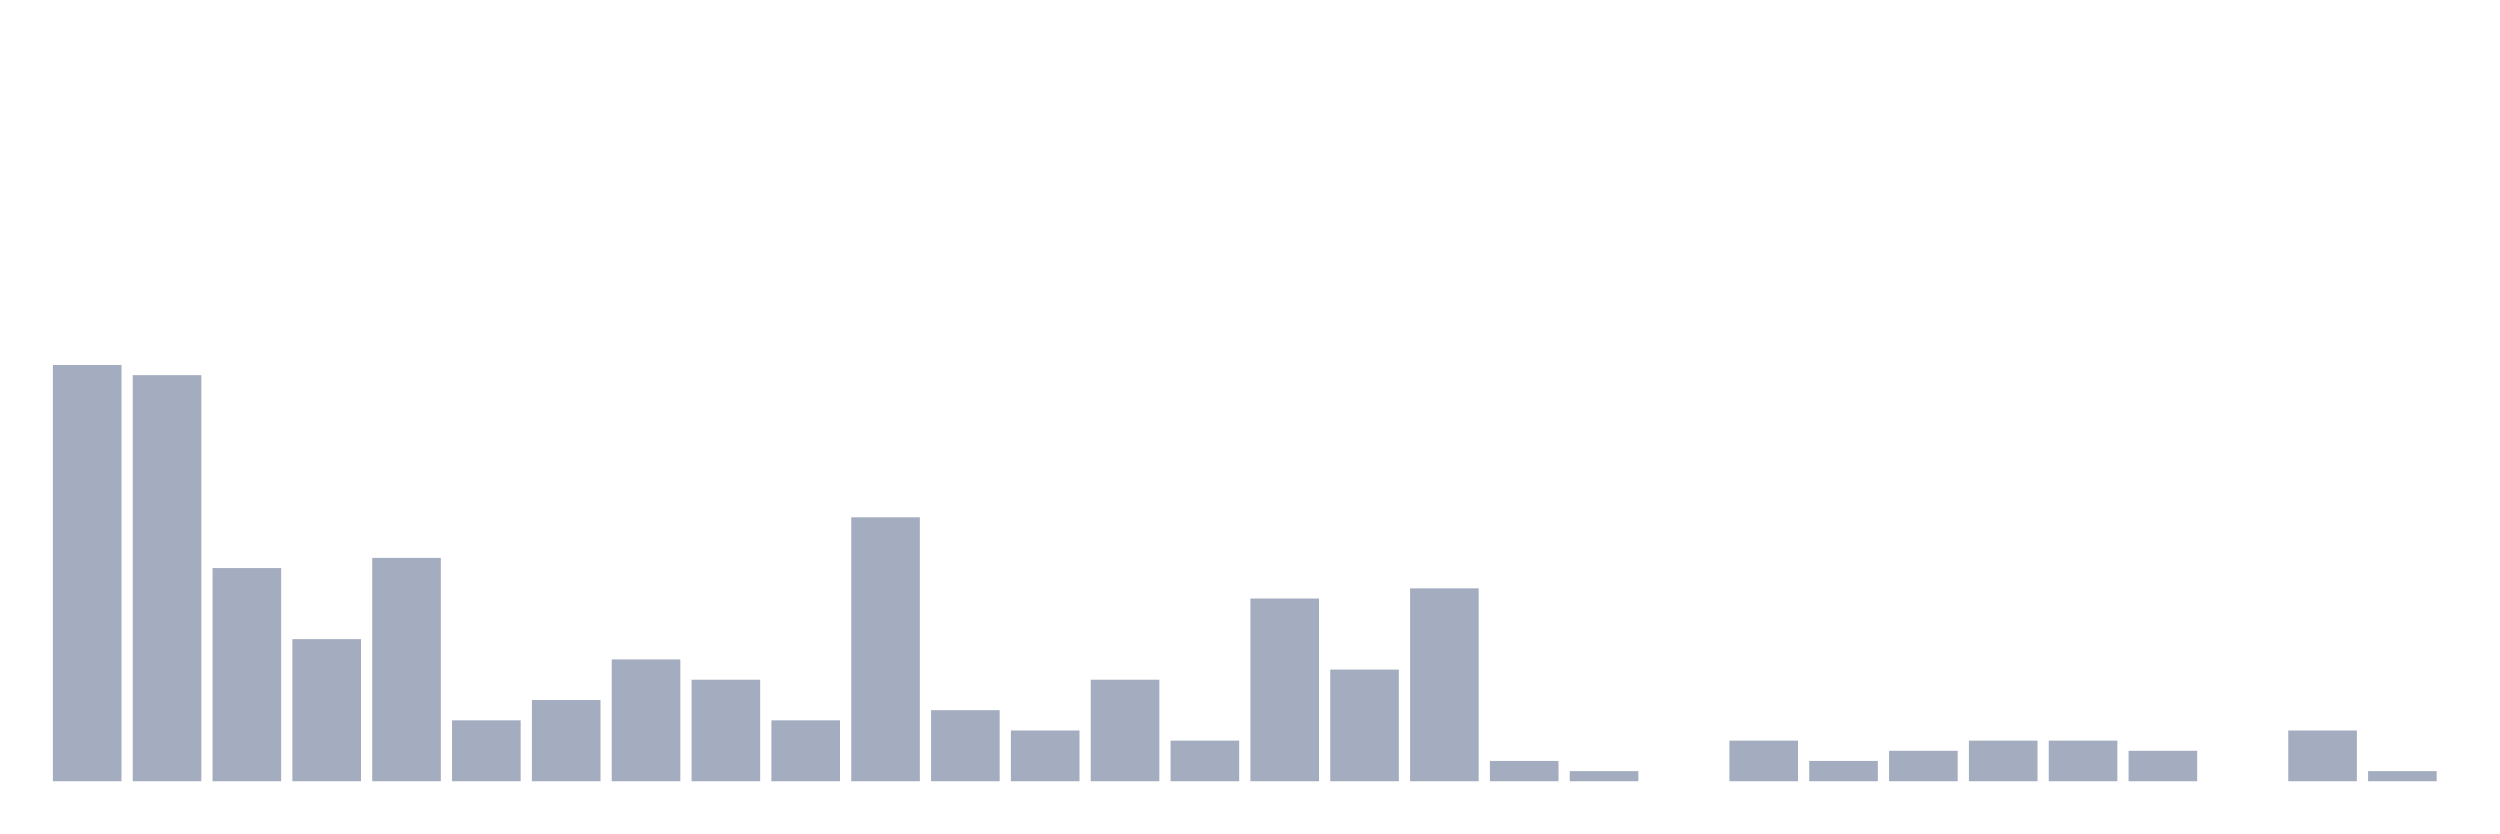
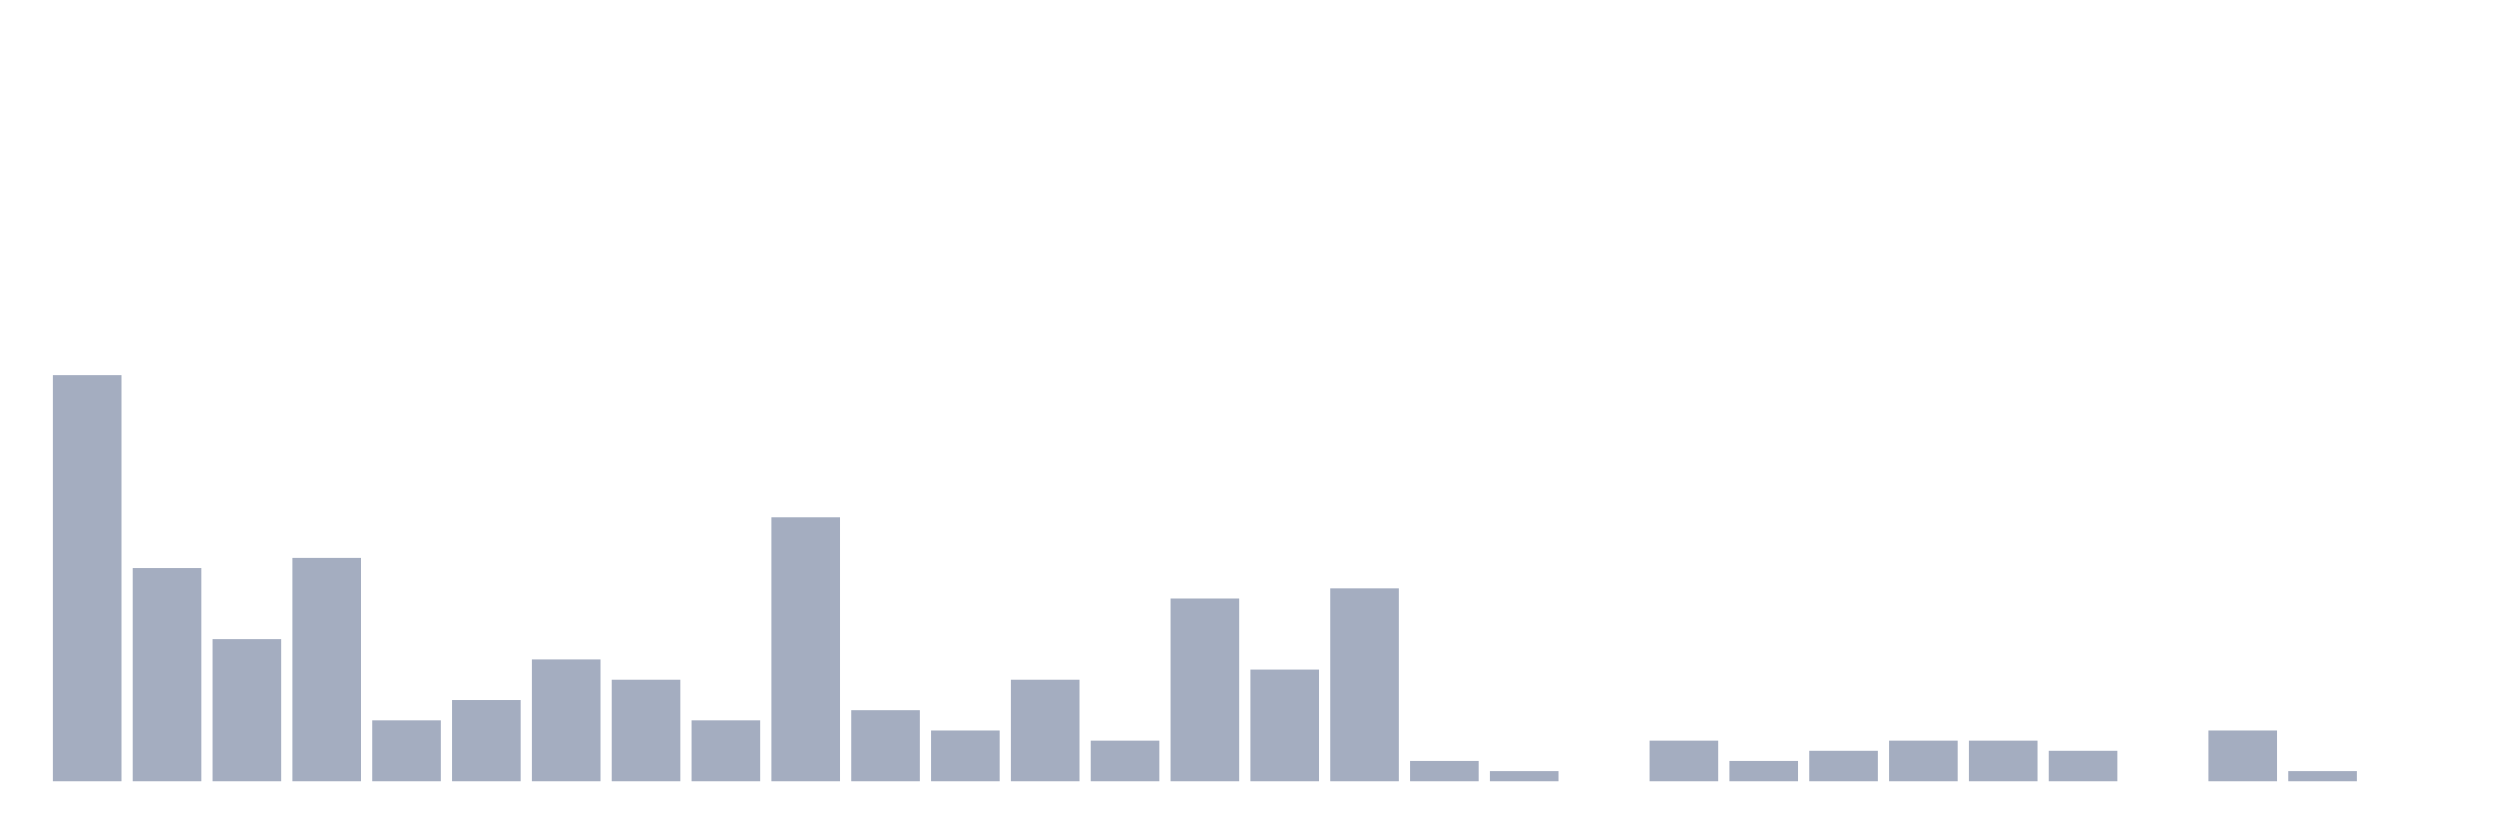
<svg xmlns="http://www.w3.org/2000/svg" viewBox="0 0 480 160">
  <g transform="translate(10,10)">
-     <rect class="bar" x="0.153" width="13.175" y="60.078" height="79.922" fill="rgb(164,173,192)" />
-     <rect class="bar" x="15.482" width="13.175" y="62.027" height="77.973" fill="rgb(164,173,192)" />
-     <rect class="bar" x="30.81" width="13.175" y="99.064" height="40.936" fill="rgb(164,173,192)" />
-     <rect class="bar" x="46.138" width="13.175" y="112.71" height="27.29" fill="rgb(164,173,192)" />
-     <rect class="bar" x="61.466" width="13.175" y="97.115" height="42.885" fill="rgb(164,173,192)" />
-     <rect class="bar" x="76.794" width="13.175" y="128.304" height="11.696" fill="rgb(164,173,192)" />
-     <rect class="bar" x="92.123" width="13.175" y="124.405" height="15.595" fill="rgb(164,173,192)" />
-     <rect class="bar" x="107.451" width="13.175" y="116.608" height="23.392" fill="rgb(164,173,192)" />
-     <rect class="bar" x="122.779" width="13.175" y="120.507" height="19.493" fill="rgb(164,173,192)" />
-     <rect class="bar" x="138.107" width="13.175" y="128.304" height="11.696" fill="rgb(164,173,192)" />
-     <rect class="bar" x="153.436" width="13.175" y="89.318" height="50.682" fill="rgb(164,173,192)" />
-     <rect class="bar" x="168.764" width="13.175" y="126.355" height="13.645" fill="rgb(164,173,192)" />
-     <rect class="bar" x="184.092" width="13.175" y="130.253" height="9.747" fill="rgb(164,173,192)" />
-     <rect class="bar" x="199.42" width="13.175" y="120.507" height="19.493" fill="rgb(164,173,192)" />
-     <rect class="bar" x="214.748" width="13.175" y="132.203" height="7.797" fill="rgb(164,173,192)" />
-     <rect class="bar" x="230.077" width="13.175" y="104.912" height="35.088" fill="rgb(164,173,192)" />
-     <rect class="bar" x="245.405" width="13.175" y="118.558" height="21.442" fill="rgb(164,173,192)" />
-     <rect class="bar" x="260.733" width="13.175" y="102.963" height="37.037" fill="rgb(164,173,192)" />
-     <rect class="bar" x="276.061" width="13.175" y="136.101" height="3.899" fill="rgb(164,173,192)" />
-     <rect class="bar" x="291.39" width="13.175" y="138.051" height="1.949" fill="rgb(164,173,192)" />
-     <rect class="bar" x="306.718" width="13.175" y="140" height="0" fill="rgb(164,173,192)" />
-     <rect class="bar" x="322.046" width="13.175" y="132.203" height="7.797" fill="rgb(164,173,192)" />
-     <rect class="bar" x="337.374" width="13.175" y="136.101" height="3.899" fill="rgb(164,173,192)" />
-     <rect class="bar" x="352.702" width="13.175" y="134.152" height="5.848" fill="rgb(164,173,192)" />
+     <rect class="bar" x="0.153" width="13.175" y="62.027" height="77.973" fill="rgb(164,173,192)" />
+     <rect class="bar" x="15.482" width="13.175" y="99.064" height="40.936" fill="rgb(164,173,192)" />
+     <rect class="bar" x="30.81" width="13.175" y="112.71" height="27.29" fill="rgb(164,173,192)" />
+     <rect class="bar" x="46.138" width="13.175" y="97.115" height="42.885" fill="rgb(164,173,192)" />
+     <rect class="bar" x="61.466" width="13.175" y="128.304" height="11.696" fill="rgb(164,173,192)" />
+     <rect class="bar" x="76.794" width="13.175" y="124.405" height="15.595" fill="rgb(164,173,192)" />
+     <rect class="bar" x="92.123" width="13.175" y="116.608" height="23.392" fill="rgb(164,173,192)" />
+     <rect class="bar" x="107.451" width="13.175" y="120.507" height="19.493" fill="rgb(164,173,192)" />
+     <rect class="bar" x="122.779" width="13.175" y="128.304" height="11.696" fill="rgb(164,173,192)" />
+     <rect class="bar" x="138.107" width="13.175" y="89.318" height="50.682" fill="rgb(164,173,192)" />
+     <rect class="bar" x="153.436" width="13.175" y="126.355" height="13.645" fill="rgb(164,173,192)" />
+     <rect class="bar" x="168.764" width="13.175" y="130.253" height="9.747" fill="rgb(164,173,192)" />
+     <rect class="bar" x="184.092" width="13.175" y="120.507" height="19.493" fill="rgb(164,173,192)" />
+     <rect class="bar" x="199.42" width="13.175" y="132.203" height="7.797" fill="rgb(164,173,192)" />
+     <rect class="bar" x="214.748" width="13.175" y="104.912" height="35.088" fill="rgb(164,173,192)" />
+     <rect class="bar" x="230.077" width="13.175" y="118.558" height="21.442" fill="rgb(164,173,192)" />
+     <rect class="bar" x="245.405" width="13.175" y="102.963" height="37.037" fill="rgb(164,173,192)" />
+     <rect class="bar" x="260.733" width="13.175" y="136.101" height="3.899" fill="rgb(164,173,192)" />
+     <rect class="bar" x="276.061" width="13.175" y="138.051" height="1.949" fill="rgb(164,173,192)" />
+     <rect class="bar" x="291.39" width="13.175" y="140" height="0" fill="rgb(164,173,192)" />
+     <rect class="bar" x="306.718" width="13.175" y="132.203" height="7.797" fill="rgb(164,173,192)" />
+     <rect class="bar" x="322.046" width="13.175" y="136.101" height="3.899" fill="rgb(164,173,192)" />
+     <rect class="bar" x="337.374" width="13.175" y="134.152" height="5.848" fill="rgb(164,173,192)" />
+     <rect class="bar" x="352.702" width="13.175" y="132.203" height="7.797" fill="rgb(164,173,192)" />
    <rect class="bar" x="368.031" width="13.175" y="132.203" height="7.797" fill="rgb(164,173,192)" />
-     <rect class="bar" x="383.359" width="13.175" y="132.203" height="7.797" fill="rgb(164,173,192)" />
-     <rect class="bar" x="398.687" width="13.175" y="134.152" height="5.848" fill="rgb(164,173,192)" />
-     <rect class="bar" x="414.015" width="13.175" y="140" height="0" fill="rgb(164,173,192)" />
-     <rect class="bar" x="429.344" width="13.175" y="130.253" height="9.747" fill="rgb(164,173,192)" />
-     <rect class="bar" x="444.672" width="13.175" y="138.051" height="1.949" fill="rgb(164,173,192)" />
+     <rect class="bar" x="383.359" width="13.175" y="134.152" height="5.848" fill="rgb(164,173,192)" />
+     <rect class="bar" x="398.687" width="13.175" y="140" height="0" fill="rgb(164,173,192)" />
+     <rect class="bar" x="414.015" width="13.175" y="130.253" height="9.747" fill="rgb(164,173,192)" />
+     <rect class="bar" x="429.344" width="13.175" y="138.051" height="1.949" fill="rgb(164,173,192)" />
+     <rect class="bar" x="444.672" width="13.175" y="140" height="0" fill="rgb(164,173,192)" />
  </g>
</svg>
